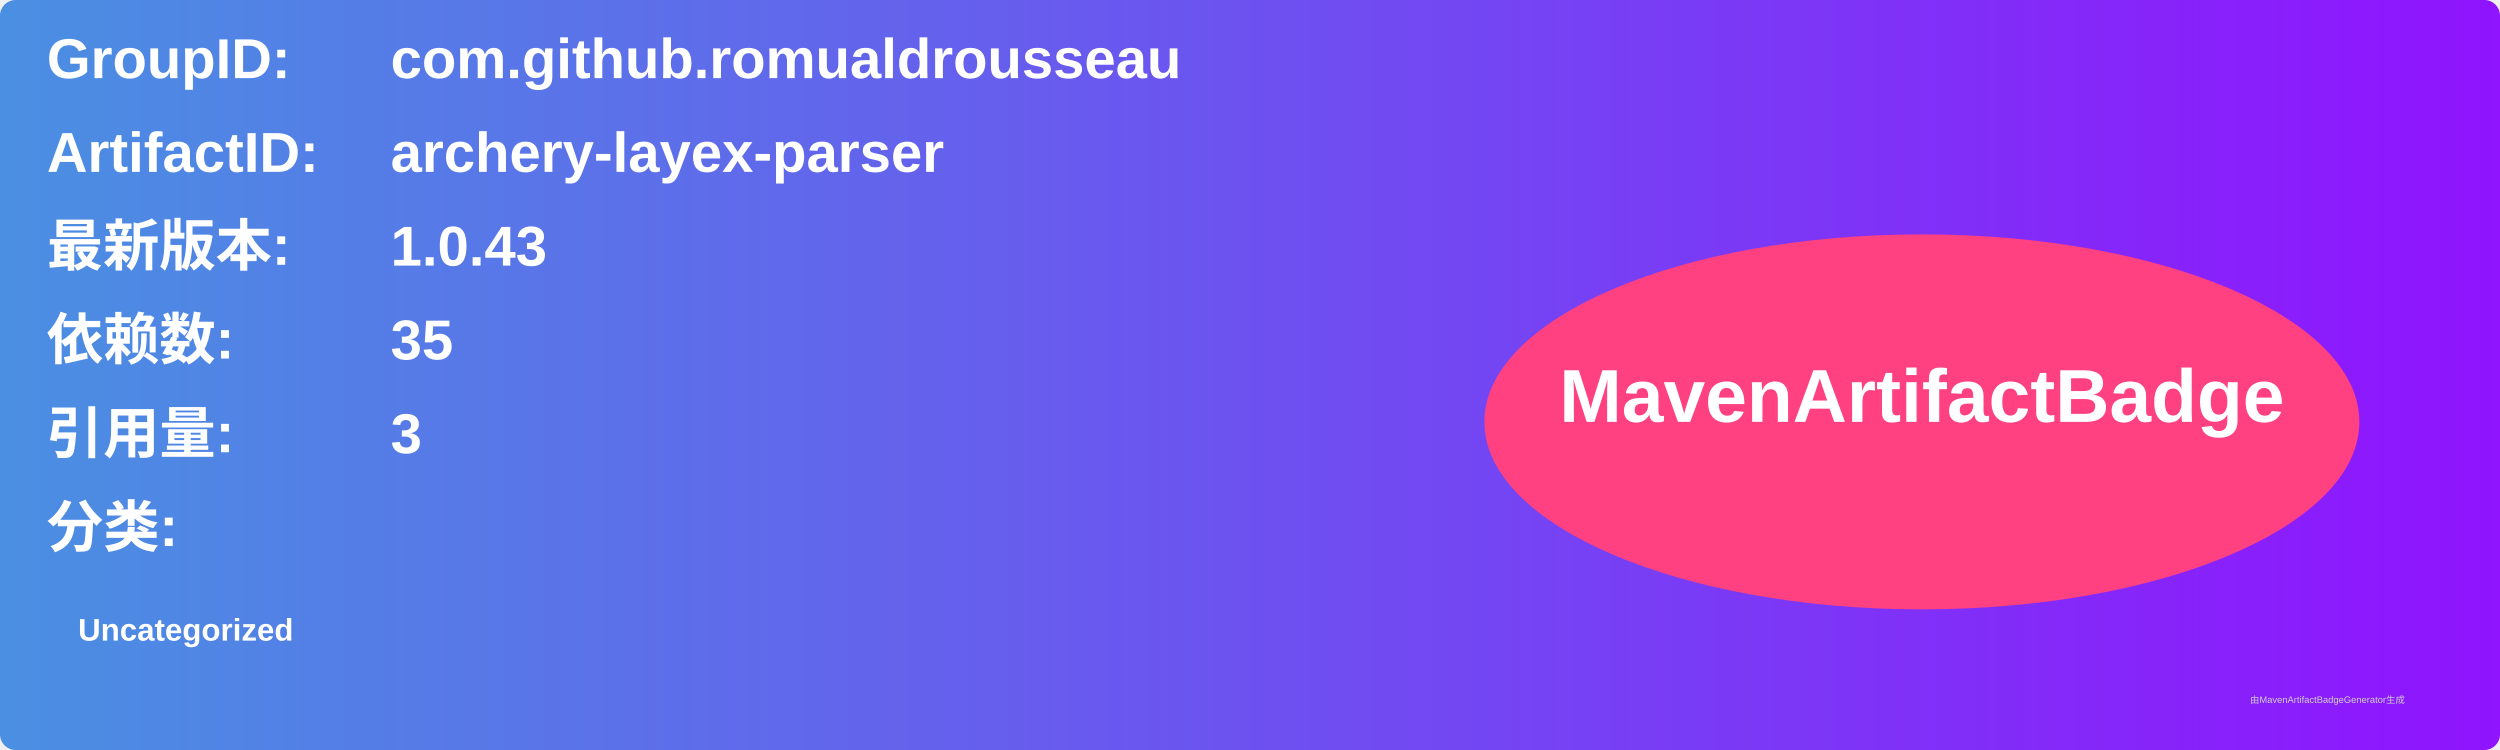
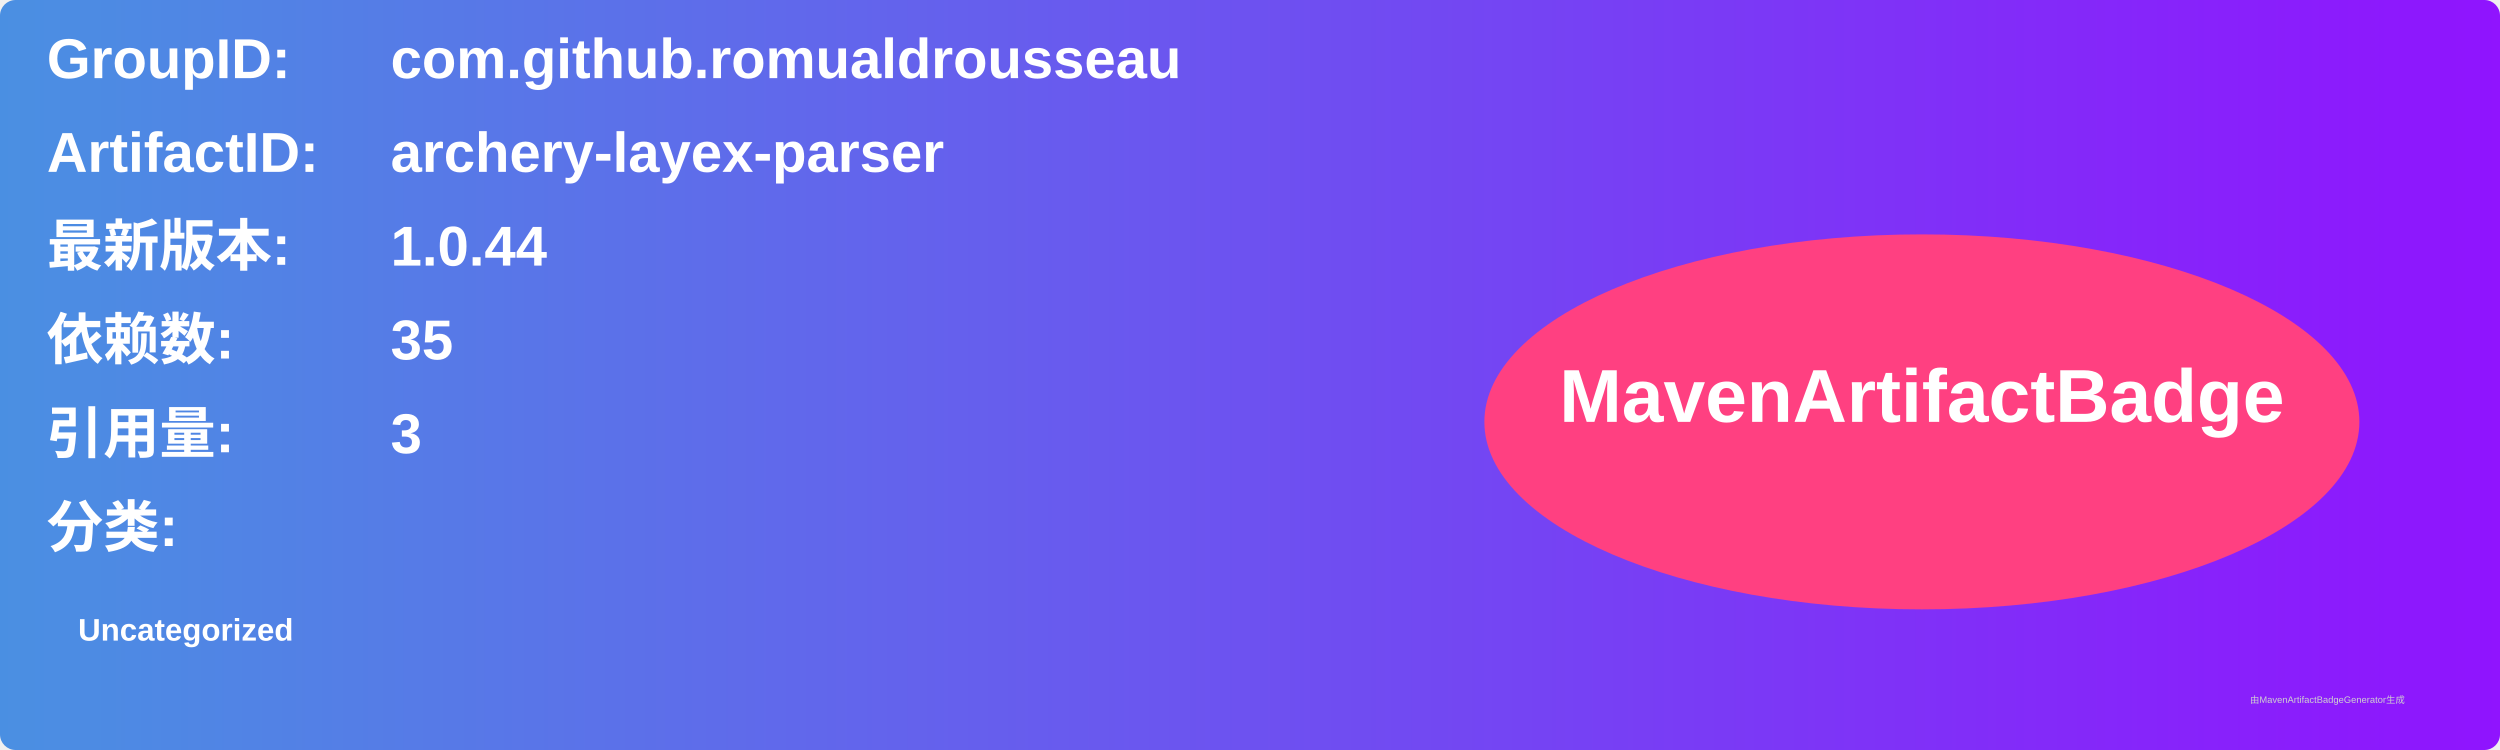
<svg xmlns="http://www.w3.org/2000/svg" width="800" height="240" viewBox="0 0 800 240">
  <linearGradient id="grad" x1="0%" y1="0%" x2="100%" y2="0%">
    <stop offset="0%" stop-color="#4a90e2" />
    <stop offset="100%" stop-color="#9013fe" />
  </linearGradient>
  <rect width="100%" height="100%" rx="5" ry="5" fill="url(#grad)" />
  <g transform="translate(15, 15)">
    <text x="0" y="10" font-family="Arial" font-size="18" fill="white" font-weight="bold" width="260">GroupID:</text>
    <text x="110" y="10" font-family="Arial" font-size="18" fill="white" font-weight="bold" width="460">com.github.romualdrousseau</text>
    <text x="0" y="40" font-family="Arial" font-size="18" fill="white" font-weight="bold" width="260">ArtifactID:</text>
    <text x="110" y="40" font-family="Arial" font-size="18" fill="white" font-weight="bold" width="460">archery-layex-parser</text>
    <text x="0" y="70" font-family="Arial" font-size="18" fill="white" font-weight="bold">最新版本:</text>
    <text x="110" y="70" font-family="Arial" font-size="18" fill="white" font-weight="bold">
-       <tspan font-weight="bold">1.0.43</tspan>
+       <tspan font-weight="bold">1.0.44</tspan>
    </text>
    <text x="0" y="100" font-family="Arial" font-size="18" fill="white" font-weight="bold">依赖数: </text>
    <text x="110" y="100" font-family="Arial" font-size="18" fill="white">
      <tspan font-weight="bold">35</tspan>
    </text>
    <text x="0" y="130" font-family="Arial" font-size="18" fill="white" font-weight="bold">引用量: </text>
    <text x="110" y="130" font-family="Arial" font-size="18" fill="white">
      <tspan font-weight="bold">3</tspan>
    </text>
    <text x="0" y="160" font-family="Arial" font-size="18" fill="white" font-weight="bold">分类:</text>
    <text x="10" y="190" font-family="Arial" font-size="10" fill="white">
      <tspan font-weight="bold">Uncategorized</tspan>
    </text>
    <ellipse cx="600" cy="120" rx="140" ry="60" fill="#ff4081" />
    <text x="600" y="120" text-anchor="middle" font-family="Arial" font-size="24" fill="white" font-weight="bold">MavenArtifactBadge</text>
  </g>
  <text x="720" y="225" font-family="Arial" font-size="3" fill="#d0d0d0">由MavenArtifactBadgeGenerator生成</text>
</svg>
